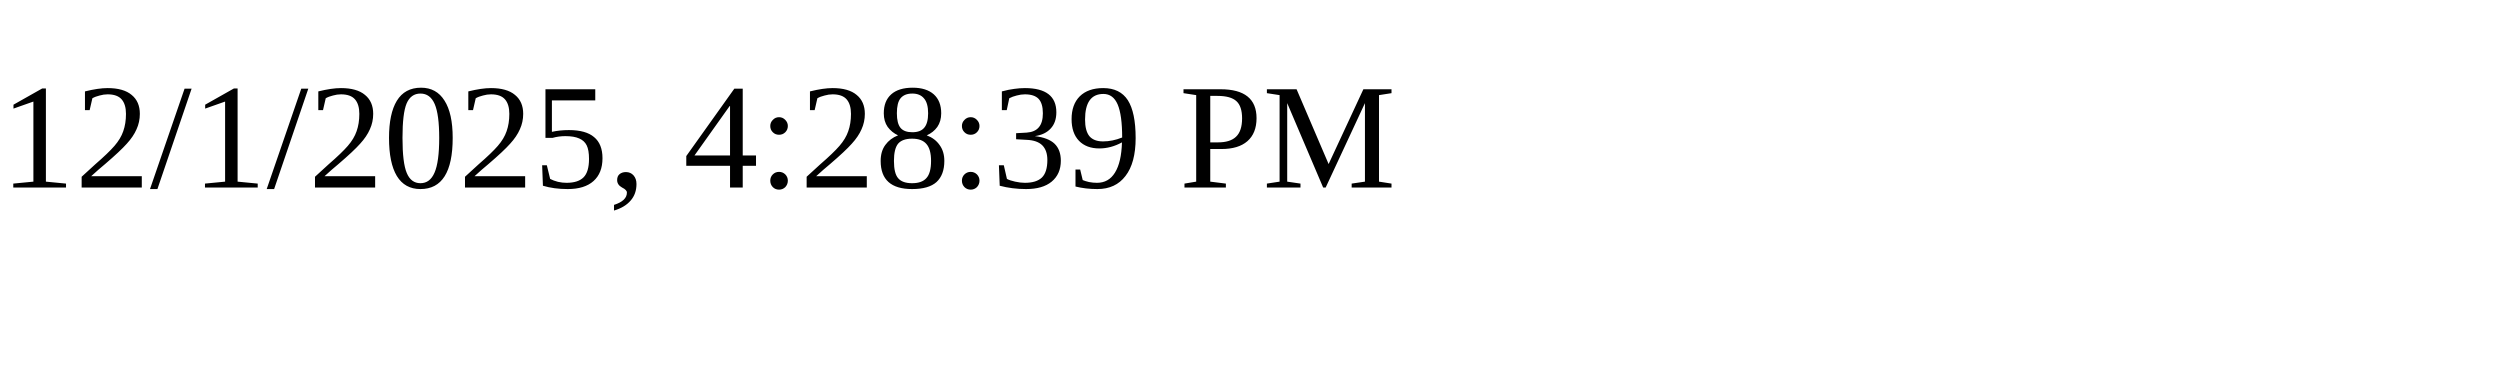
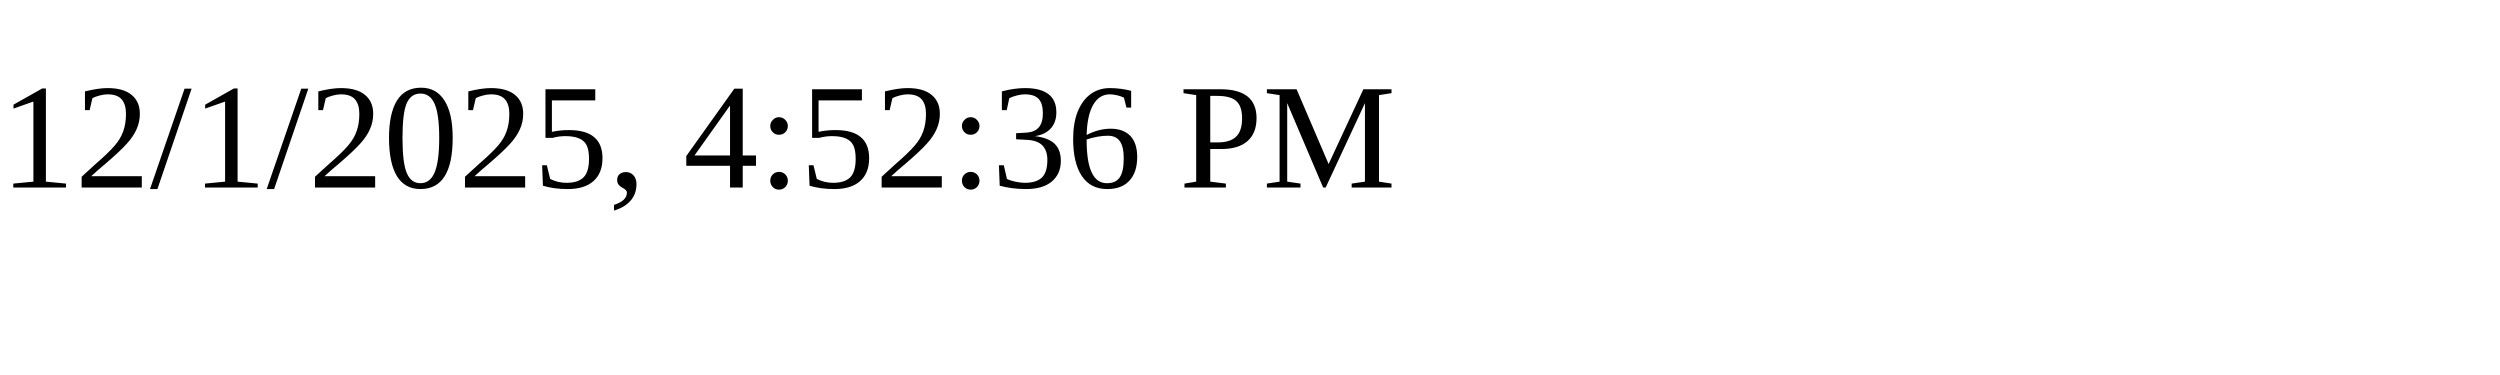
<svg xmlns="http://www.w3.org/2000/svg" height="30" width="200">
-   <text x="0" y="15">12/1/2025, 4:28:39 PM</text>
+   <text x="0" y="15">12/1/2025, 4:52:36 PM</text>
</svg>
